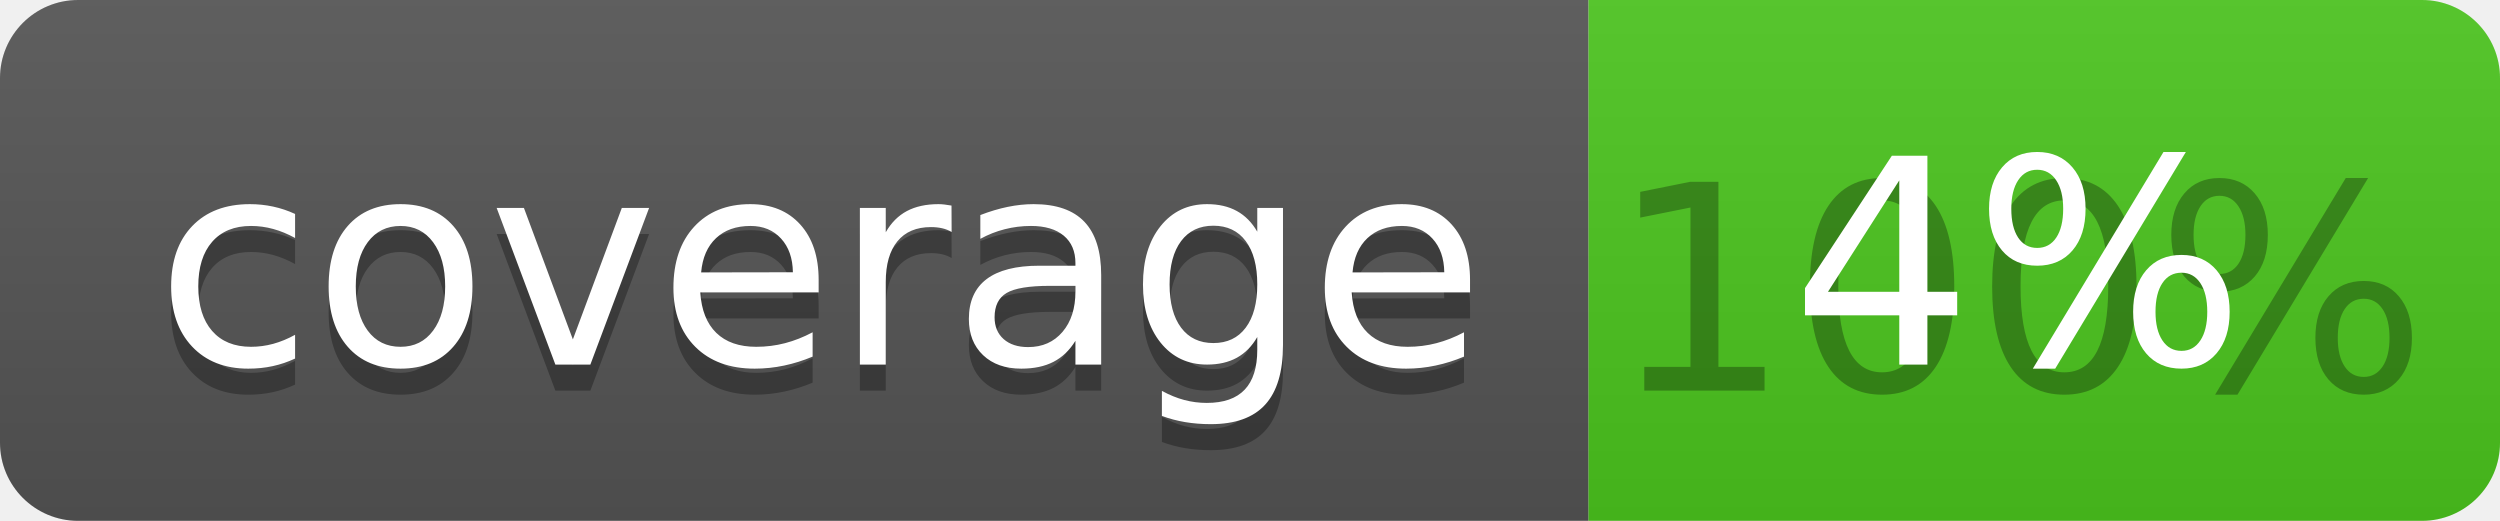
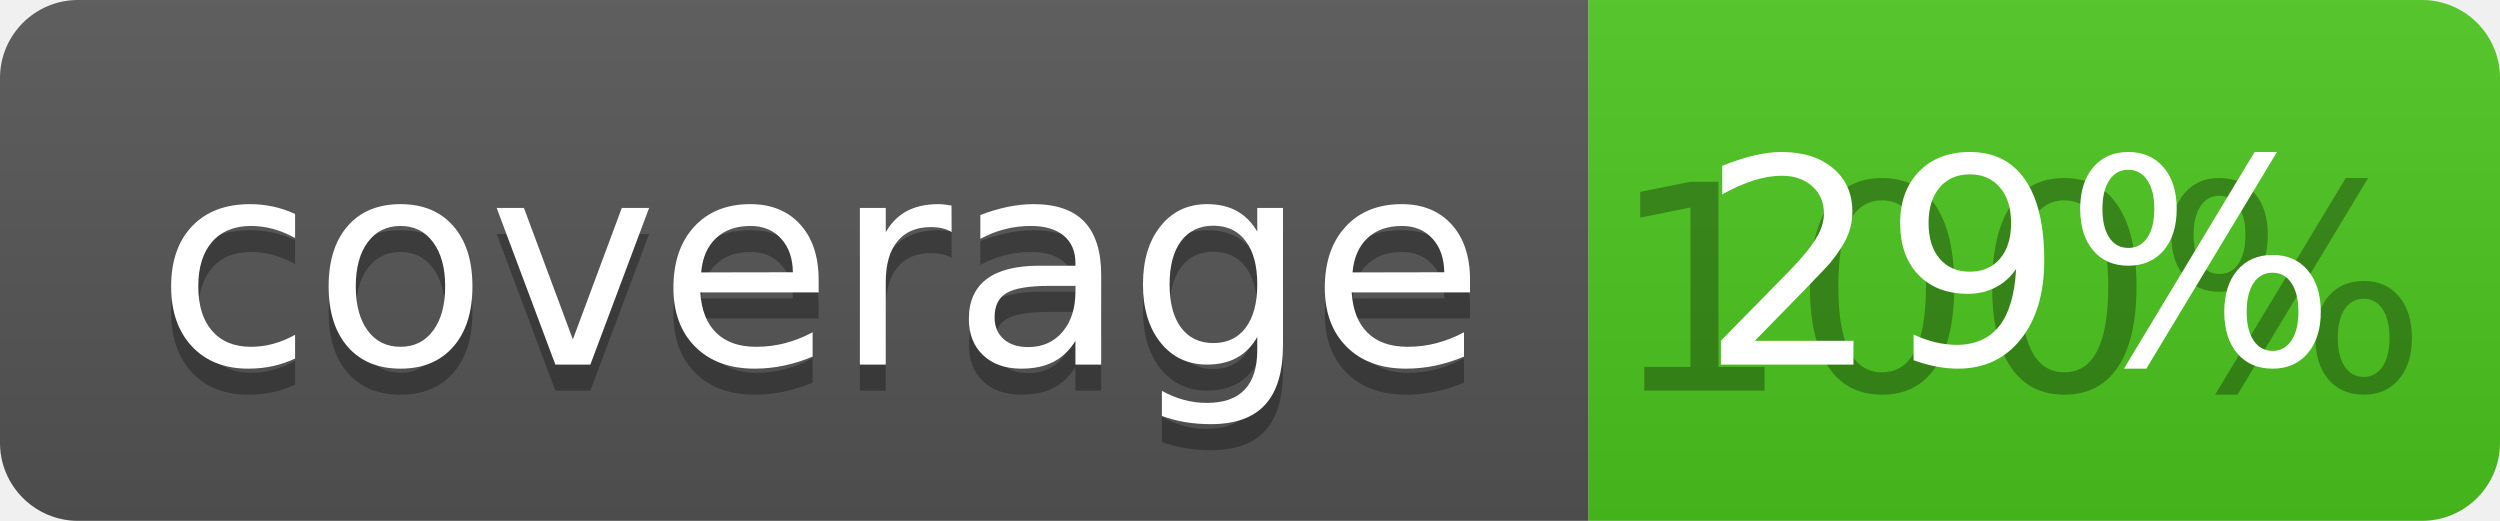
<svg xmlns="http://www.w3.org/2000/svg" width="96" height="20">
  <linearGradient id="b" x2="0" y2="100%">
    <stop offset="0" stop-color="#bbb" stop-opacity=".1" />
    <stop offset="1" stop-opacity=".1" />
  </linearGradient>
  <clipPath id="a">
    <rect width="96" height="20" rx="3" fill="#fff" />
  </clipPath>
  <g clip-path="url(#a)">
    <path fill="#555" d="M0 0h61v20H0z" />
    <path fill="#4CC61E" d="M61 0h35v20H61z" />
    <path fill="url(#b)" d="M0 0h96v20H0z" />
  </g>
  <g fill="#fff" text-anchor="middle" font-family="DejaVu Sans,Verdana,Geneva,sans-serif" font-size="110">
    <text x="315" y="150" fill="#010101" fill-opacity=".3" transform="scale(.1)" textLength="510">coverage</text>
    <text x="315" y="140" transform="scale(.1)" textLength="510">coverage</text>
    <text x="775" y="150" fill="#010101" fill-opacity=".3" transform="scale(.1)" textLength="250">100%</text>
-     <text x="775" y="140" transform="scale(.1)" textLength="250">4%</text>
+     <text x="775" y="140" transform="scale(.1)" textLength="250">29%</text>
  </g>
</svg>
